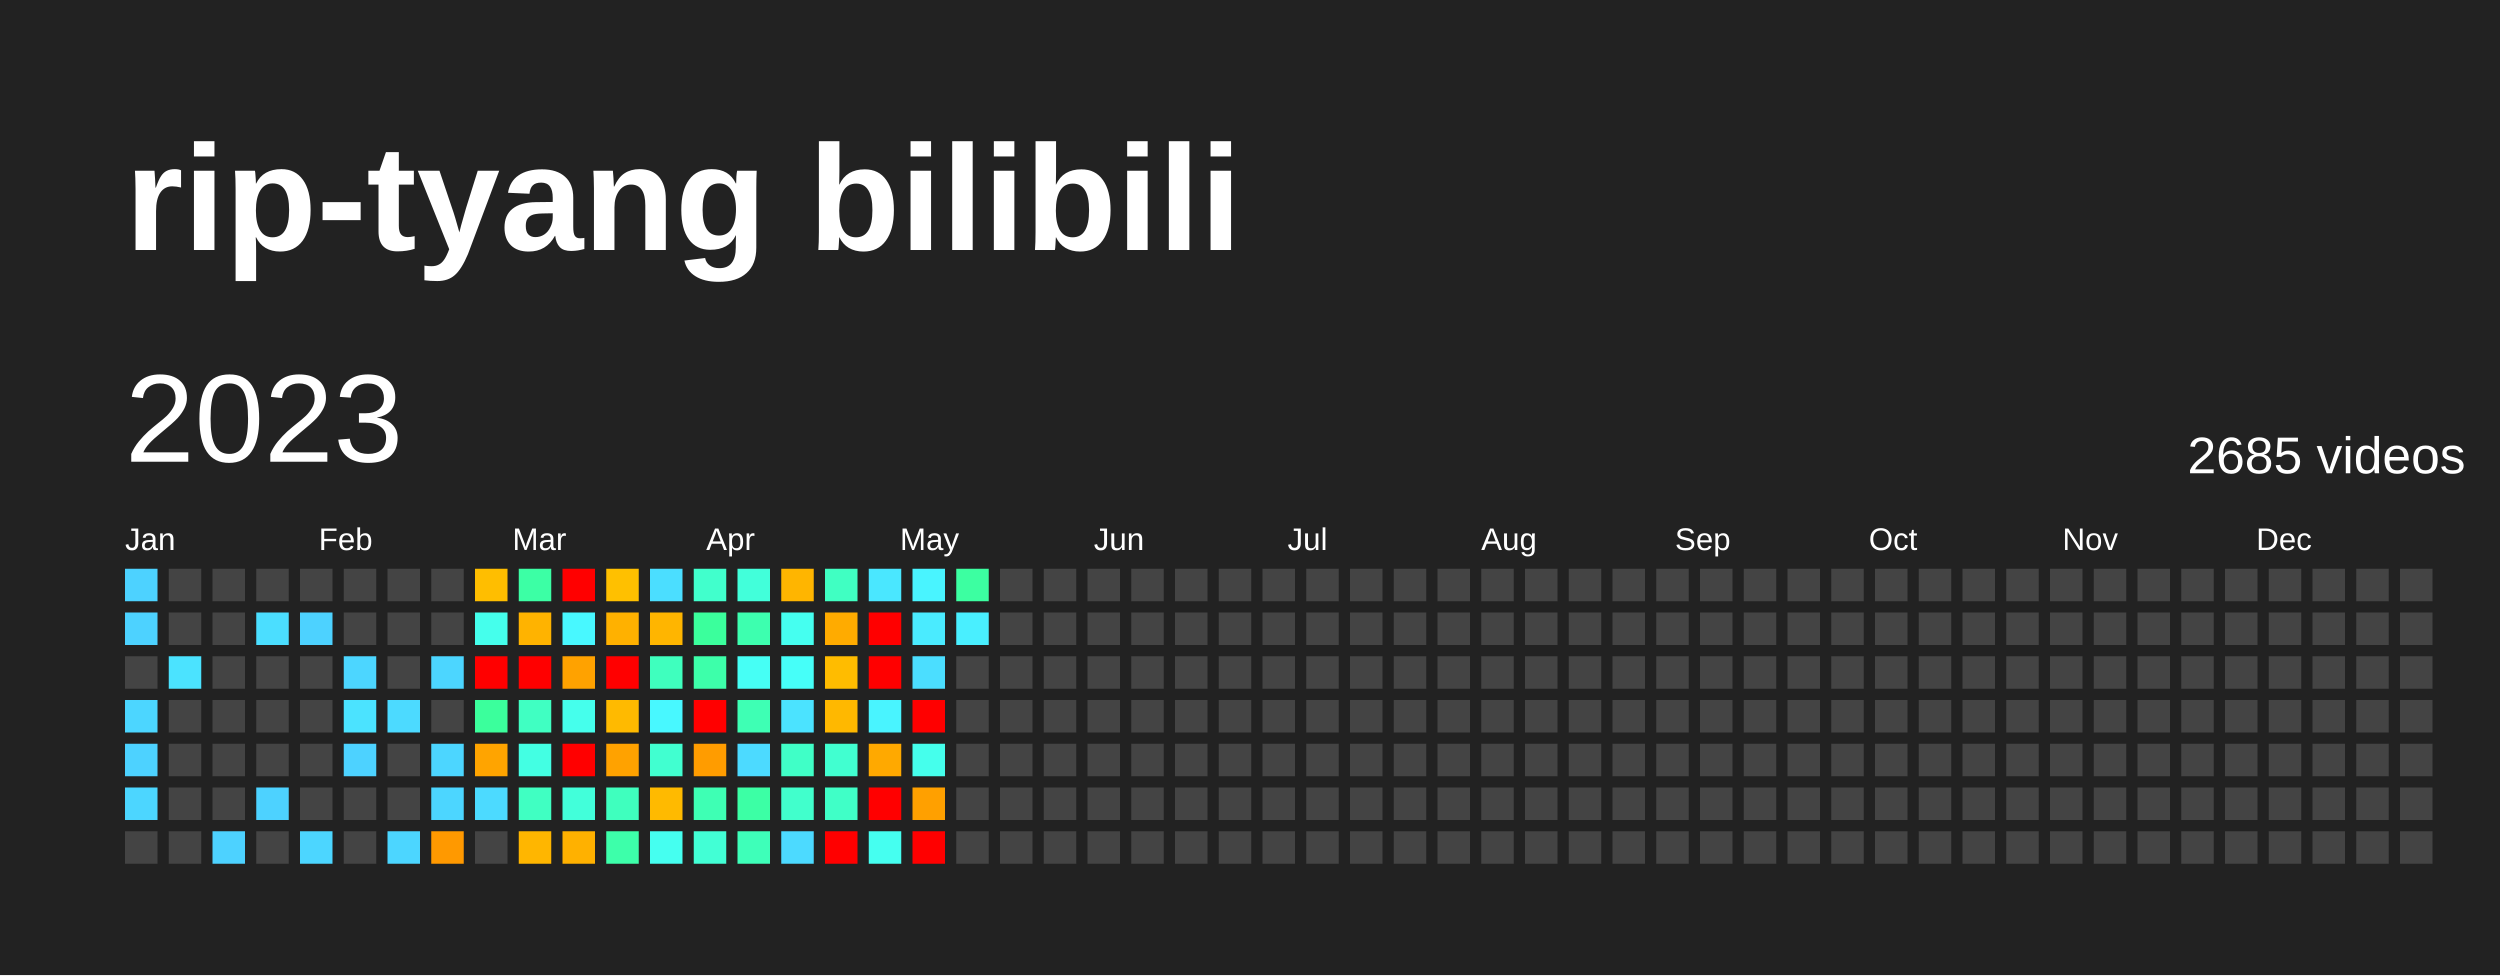
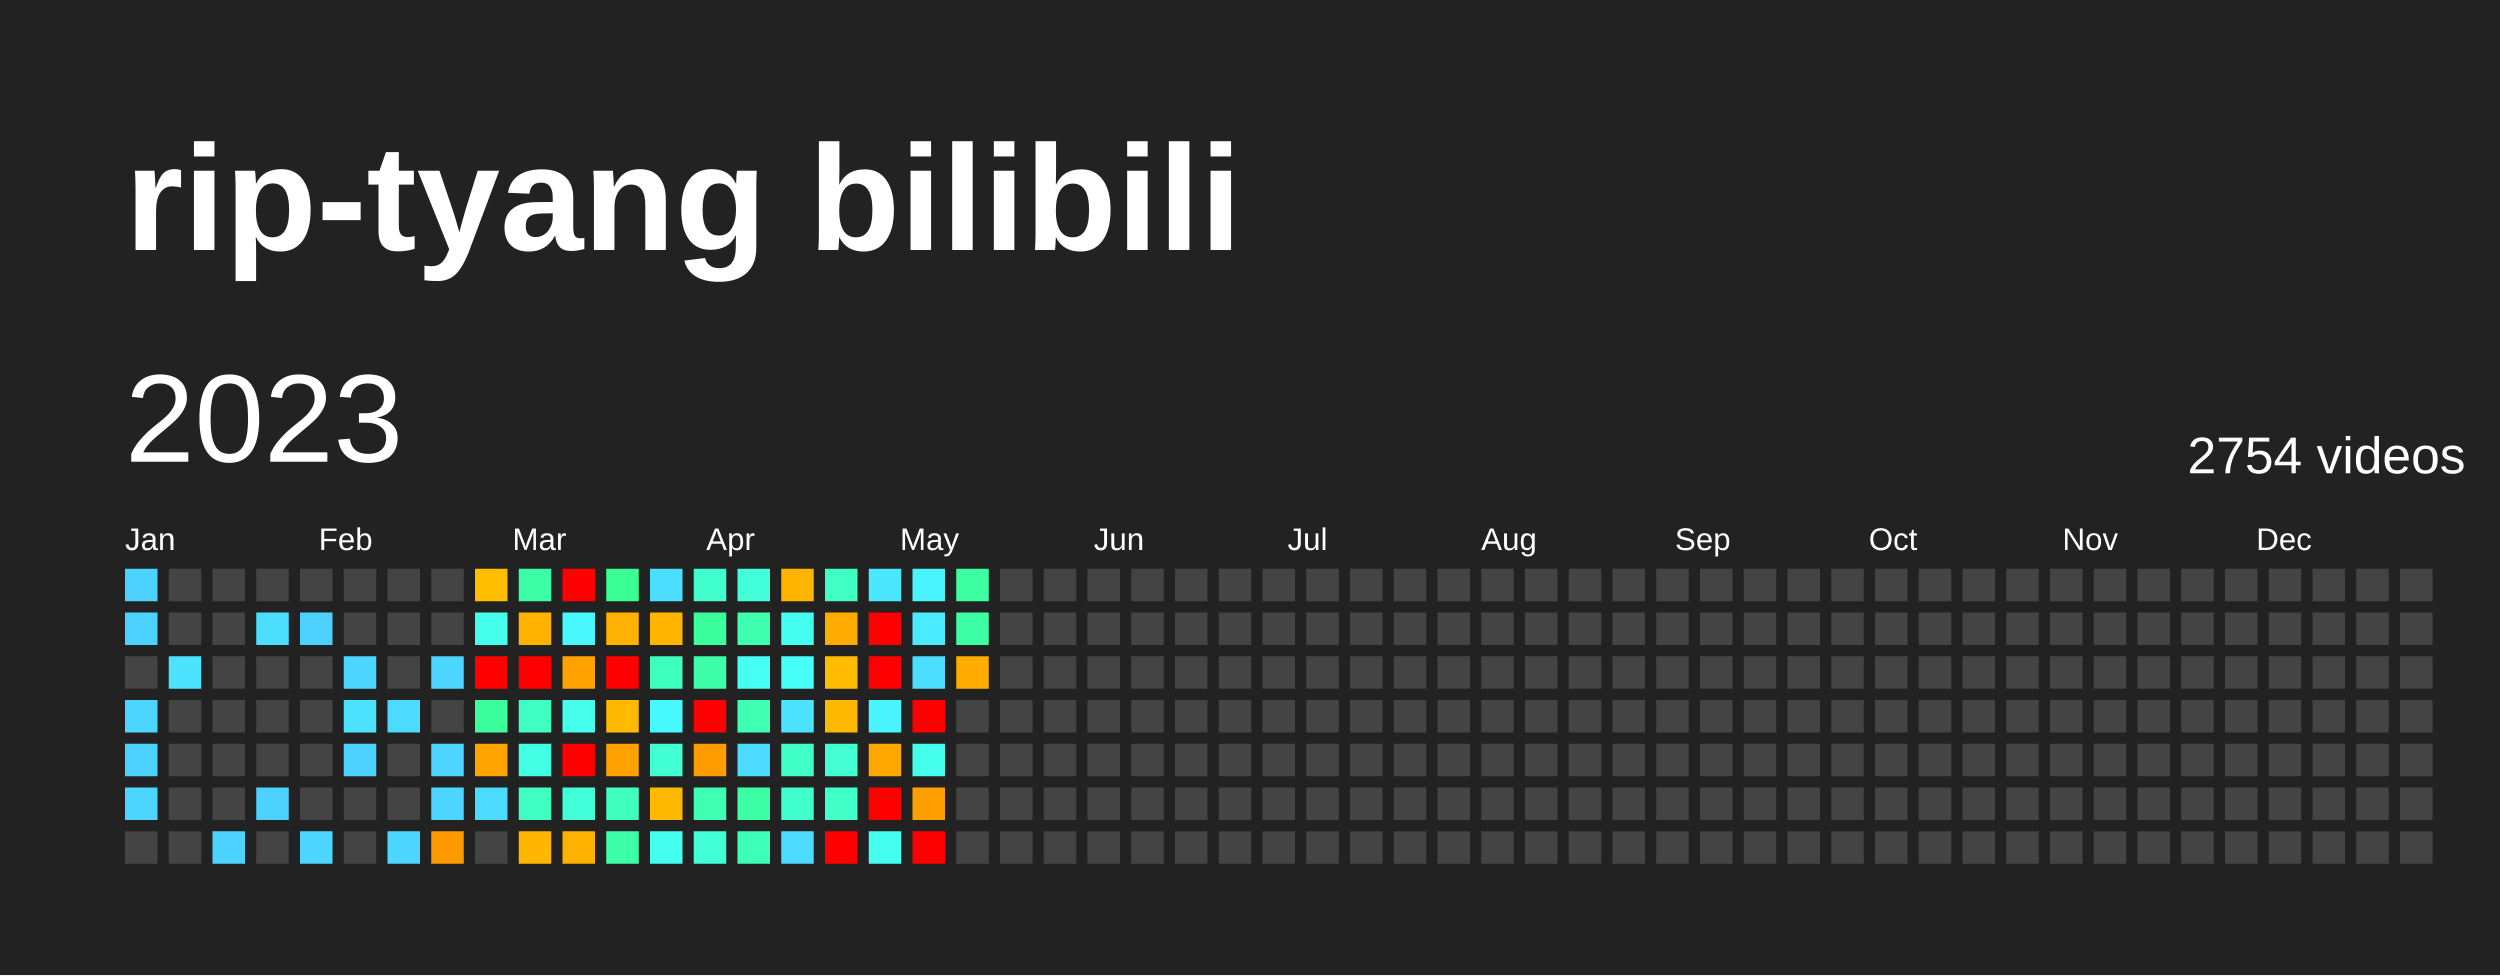
<svg xmlns="http://www.w3.org/2000/svg" baseProfile="full" height="78mm" version="1.1" viewBox="0,0,200,78" width="200mm">
  <defs />
  <rect fill="#222222" height="78" width="200" x="0" y="0" />
  <text fill="#FFFFFF" style="font-size:12px; font-family:Arial; font-weight:bold;" x="10" y="20">rip-tyang bilibili</text>
  <text dominant-baseline="hanging" fill="#FFFFFF" style="font-size:10.0px; font-family:Arial;" x="10" y="30">2023</text>
-   <text dominant-baseline="hanging" fill="#FFFFFF" style="font-size:4.125px; font-family:Arial;" x="175" y="35">2685 videos</text>
+   <text dominant-baseline="hanging" fill="#FFFFFF" style="font-size:4.125px; font-family:Arial;" x="175" y="35">2754 videos</text>
  <text fill="#FFFFFF" style="font-size:2.5px; font-family:Arial" x="10.0" y="44">Jan</text>
  <text fill="#FFFFFF" style="font-size:2.5px; font-family:Arial" x="25.5" y="44">Feb</text>
  <text fill="#FFFFFF" style="font-size:2.5px; font-family:Arial" x="41.0" y="44">Mar</text>
  <text fill="#FFFFFF" style="font-size:2.5px; font-family:Arial" x="56.5" y="44">Apr</text>
  <text fill="#FFFFFF" style="font-size:2.5px; font-family:Arial" x="72.0" y="44">May</text>
  <text fill="#FFFFFF" style="font-size:2.5px; font-family:Arial" x="87.5" y="44">Jun</text>
  <text fill="#FFFFFF" style="font-size:2.5px; font-family:Arial" x="103.0" y="44">Jul</text>
  <text fill="#FFFFFF" style="font-size:2.5px; font-family:Arial" x="118.5" y="44">Aug</text>
  <text fill="#FFFFFF" style="font-size:2.5px; font-family:Arial" x="134.0" y="44">Sep</text>
  <text fill="#FFFFFF" style="font-size:2.5px; font-family:Arial" x="149.5" y="44">Oct</text>
  <text fill="#FFFFFF" style="font-size:2.5px; font-family:Arial" x="165.0" y="44">Nov</text>
  <text fill="#FFFFFF" style="font-size:2.5px; font-family:Arial" x="180.5" y="44">Dec</text>
  <rect fill="#4dd2ff" height="2.6" width="2.6" x="10.0" y="45.5" />
  <rect fill="#4dd2ff" height="2.6" width="2.6" x="10.0" y="49.0" />
  <rect fill="#444444" height="2.6" width="2.6" x="10.0" y="52.5" />
  <rect fill="#4cd6ff" height="2.6" width="2.6" x="10.0" y="56.0" />
  <rect fill="#4dd2ff" height="2.6" width="2.6" x="10.0" y="59.5" />
  <rect fill="#4cd6ff" height="2.6" width="2.6" x="10.0" y="63.0" />
  <rect fill="#444444" height="2.6" width="2.6" x="10.0" y="66.5" />
  <rect fill="#444444" height="2.6" width="2.6" x="13.5" y="45.5" />
  <rect fill="#444444" height="2.6" width="2.6" x="13.5" y="49.0" />
  <rect fill="#4be3ff" height="2.6" width="2.6" x="13.5" y="52.5" />
  <rect fill="#444444" height="2.6" width="2.6" x="13.5" y="56.0" />
  <rect fill="#444444" height="2.6" width="2.6" x="13.5" y="59.5" />
  <rect fill="#444444" height="2.6" width="2.6" x="13.5" y="63.0" />
  <rect fill="#444444" height="2.6" width="2.6" x="13.5" y="66.5" />
  <rect fill="#444444" height="2.6" width="2.6" x="17.0" y="45.5" />
  <rect fill="#444444" height="2.6" width="2.6" x="17.0" y="49.0" />
  <rect fill="#444444" height="2.6" width="2.6" x="17.0" y="52.5" />
  <rect fill="#444444" height="2.6" width="2.6" x="17.0" y="56.0" />
  <rect fill="#444444" height="2.6" width="2.6" x="17.0" y="59.5" />
  <rect fill="#444444" height="2.6" width="2.6" x="17.0" y="63.0" />
  <rect fill="#4dd2ff" height="2.6" width="2.6" x="17.0" y="66.5" />
  <rect fill="#444444" height="2.6" width="2.6" x="20.5" y="45.5" />
  <rect fill="#4bdeff" height="2.6" width="2.6" x="20.5" y="49.0" />
  <rect fill="#444444" height="2.6" width="2.6" x="20.5" y="52.5" />
  <rect fill="#444444" height="2.6" width="2.6" x="20.5" y="56.0" />
  <rect fill="#444444" height="2.6" width="2.6" x="20.5" y="59.5" />
  <rect fill="#4dd2ff" height="2.6" width="2.6" x="20.5" y="63.0" />
  <rect fill="#444444" height="2.6" width="2.6" x="20.5" y="66.5" />
  <rect fill="#444444" height="2.6" width="2.6" x="24.0" y="45.5" />
  <rect fill="#4dd2ff" height="2.6" width="2.6" x="24.0" y="49.0" />
  <rect fill="#444444" height="2.6" width="2.6" x="24.0" y="52.5" />
  <rect fill="#444444" height="2.6" width="2.6" x="24.0" y="56.0" />
  <rect fill="#444444" height="2.6" width="2.6" x="24.0" y="59.5" />
  <rect fill="#444444" height="2.6" width="2.6" x="24.0" y="63.0" />
  <rect fill="#4cd6ff" height="2.6" width="2.6" x="24.0" y="66.5" />
  <rect fill="#444444" height="2.6" width="2.6" x="27.5" y="45.5" />
  <rect fill="#444444" height="2.6" width="2.6" x="27.5" y="49.0" />
  <rect fill="#4cd6ff" height="2.6" width="2.6" x="27.5" y="52.5" />
  <rect fill="#4be3ff" height="2.6" width="2.6" x="27.5" y="56.0" />
  <rect fill="#4dd2ff" height="2.6" width="2.6" x="27.5" y="59.5" />
  <rect fill="#444444" height="2.6" width="2.6" x="27.5" y="63.0" />
  <rect fill="#444444" height="2.6" width="2.6" x="27.5" y="66.5" />
  <rect fill="#444444" height="2.6" width="2.6" x="31.0" y="45.5" />
  <rect fill="#444444" height="2.6" width="2.6" x="31.0" y="49.0" />
  <rect fill="#444444" height="2.6" width="2.6" x="31.0" y="52.5" />
  <rect fill="#4cdaff" height="2.6" width="2.6" x="31.0" y="56.0" />
  <rect fill="#444444" height="2.6" width="2.6" x="31.0" y="59.5" />
  <rect fill="#444444" height="2.6" width="2.6" x="31.0" y="63.0" />
  <rect fill="#4cd6ff" height="2.6" width="2.6" x="31.0" y="66.5" />
  <rect fill="#444444" height="2.6" width="2.6" x="34.5" y="45.5" />
  <rect fill="#444444" height="2.6" width="2.6" x="34.5" y="49.0" />
  <rect fill="#4cd6ff" height="2.6" width="2.6" x="34.5" y="52.5" />
  <rect fill="#444444" height="2.6" width="2.6" x="34.5" y="56.0" />
  <rect fill="#4cd6ff" height="2.6" width="2.6" x="34.5" y="59.5" />
  <rect fill="#4cd6ff" height="2.6" width="2.6" x="34.5" y="63.0" />
  <rect fill="#ff9900" height="2.6" width="2.6" x="34.5" y="66.5" />
  <rect fill="#ffbe00" height="2.6" width="2.6" x="38.0" y="45.5" />
  <rect fill="#45ffec" height="2.6" width="2.6" x="38.0" y="49.0" />
  <rect fill="red" height="2.6" width="2.6" x="38.0" y="52.5" />
  <rect fill="#3bff9c" height="2.6" width="2.6" x="38.0" y="56.0" />
  <rect fill="#ffa400" height="2.6" width="2.6" x="38.0" y="59.5" />
  <rect fill="#4cdaff" height="2.6" width="2.6" x="38.0" y="63.0" />
  <rect fill="#444444" height="2.6" width="2.6" x="38.0" y="66.5" />
  <rect fill="#3cffa5" height="2.6" width="2.6" x="41.5" y="45.5" />
  <rect fill="#ffb300" height="2.6" width="2.6" x="41.5" y="49.0" />
  <rect fill="red" height="2.6" width="2.6" x="41.5" y="52.5" />
  <rect fill="#40ffc2" height="2.6" width="2.6" x="41.5" y="56.0" />
  <rect fill="#43ffe3" height="2.6" width="2.6" x="41.5" y="59.5" />
  <rect fill="#40ffc2" height="2.6" width="2.6" x="41.5" y="63.0" />
  <rect fill="#ffb600" height="2.6" width="2.6" x="41.5" y="66.5" />
  <rect fill="red" height="2.6" width="2.6" x="45.0" y="45.5" />
  <rect fill="#48f8ff" height="2.6" width="2.6" x="45.0" y="49.0" />
  <rect fill="#ffa200" height="2.6" width="2.6" x="45.0" y="52.5" />
  <rect fill="#45ffec" height="2.6" width="2.6" x="45.0" y="56.0" />
  <rect fill="red" height="2.6" width="2.6" x="45.0" y="59.5" />
  <rect fill="#42ffda" height="2.6" width="2.6" x="45.0" y="63.0" />
  <rect fill="#ffb100" height="2.6" width="2.6" x="45.0" y="66.5" />
-   <rect fill="#ffc000" height="2.6" width="2.6" x="48.5" y="45.5" />
+   <rect fill="#3aff92" height="2.6" width="2.6" x="48.5" y="45.5" />
  <rect fill="#ffb100" height="2.6" width="2.6" x="48.5" y="49.0" />
  <rect fill="red" height="2.6" width="2.6" x="48.5" y="52.5" />
  <rect fill="#ffba00" height="2.6" width="2.6" x="48.5" y="56.0" />
  <rect fill="#ffa200" height="2.6" width="2.6" x="48.5" y="59.5" />
  <rect fill="#3fffbe" height="2.6" width="2.6" x="48.5" y="63.0" />
  <rect fill="#3dffaa" height="2.6" width="2.6" x="48.5" y="66.5" />
  <rect fill="#4bdeff" height="2.6" width="2.6" x="52.0" y="45.5" />
  <rect fill="#ffb500" height="2.6" width="2.6" x="52.0" y="49.0" />
  <rect fill="#3fffbe" height="2.6" width="2.6" x="52.0" y="52.5" />
  <rect fill="#48f8ff" height="2.6" width="2.6" x="52.0" y="56.0" />
  <rect fill="#41ffd0" height="2.6" width="2.6" x="52.0" y="59.5" />
  <rect fill="#ffba00" height="2.6" width="2.6" x="52.0" y="63.0" />
  <rect fill="#45fff0" height="2.6" width="2.6" x="52.0" y="66.5" />
  <rect fill="#41ffcc" height="2.6" width="2.6" x="55.5" y="45.5" />
  <rect fill="#3bff9c" height="2.6" width="2.6" x="55.5" y="49.0" />
  <rect fill="#3dffaa" height="2.6" width="2.6" x="55.5" y="52.5" />
  <rect fill="red" height="2.6" width="2.6" x="55.5" y="56.0" />
  <rect fill="#ff9c00" height="2.6" width="2.6" x="55.5" y="59.5" />
  <rect fill="#3effb4" height="2.6" width="2.6" x="55.5" y="63.0" />
  <rect fill="#42ffd5" height="2.6" width="2.6" x="55.5" y="66.5" />
  <rect fill="#42ffda" height="2.6" width="2.6" x="59.0" y="45.5" />
  <rect fill="#3dffaf" height="2.6" width="2.6" x="59.0" y="49.0" />
  <rect fill="#46fff5" height="2.6" width="2.6" x="59.0" y="52.5" />
  <rect fill="#3effb4" height="2.6" width="2.6" x="59.0" y="56.0" />
  <rect fill="#4cdaff" height="2.6" width="2.6" x="59.0" y="59.5" />
  <rect fill="#3cffa5" height="2.6" width="2.6" x="59.0" y="63.0" />
  <rect fill="#3effb9" height="2.6" width="2.6" x="59.0" y="66.5" />
  <rect fill="#ffb500" height="2.6" width="2.6" x="62.5" y="45.5" />
  <rect fill="#45fff0" height="2.6" width="2.6" x="62.5" y="49.0" />
  <rect fill="#46fff9" height="2.6" width="2.6" x="62.5" y="52.5" />
  <rect fill="#4be3ff" height="2.6" width="2.6" x="62.5" y="56.0" />
  <rect fill="#40ffc7" height="2.6" width="2.6" x="62.5" y="59.5" />
  <rect fill="#41ffcc" height="2.6" width="2.6" x="62.5" y="63.0" />
  <rect fill="#4cdaff" height="2.6" width="2.6" x="62.5" y="66.5" />
  <rect fill="#40ffc2" height="2.6" width="2.6" x="66.0" y="45.5" />
  <rect fill="#ffab00" height="2.6" width="2.6" x="66.0" y="49.0" />
  <rect fill="#ffbc00" height="2.6" width="2.6" x="66.0" y="52.5" />
  <rect fill="#ffb800" height="2.6" width="2.6" x="66.0" y="56.0" />
  <rect fill="#41ffd0" height="2.6" width="2.6" x="66.0" y="59.5" />
  <rect fill="#40ffc7" height="2.6" width="2.6" x="66.0" y="63.0" />
  <rect fill="red" height="2.6" width="2.6" x="66.0" y="66.5" />
  <rect fill="#4ae7ff" height="2.6" width="2.6" x="69.5" y="45.5" />
  <rect fill="red" height="2.6" width="2.6" x="69.5" y="49.0" />
  <rect fill="red" height="2.6" width="2.6" x="69.5" y="52.5" />
  <rect fill="#49f4ff" height="2.6" width="2.6" x="69.5" y="56.0" />
  <rect fill="#ffa900" height="2.6" width="2.6" x="69.5" y="59.5" />
  <rect fill="red" height="2.6" width="2.6" x="69.5" y="63.0" />
  <rect fill="#45fff0" height="2.6" width="2.6" x="69.5" y="66.5" />
  <rect fill="#49f4ff" height="2.6" width="2.6" x="73.0" y="45.5" />
  <rect fill="#4aebff" height="2.6" width="2.6" x="73.0" y="49.0" />
  <rect fill="#4bdeff" height="2.6" width="2.6" x="73.0" y="52.5" />
  <rect fill="red" height="2.6" width="2.6" x="73.0" y="56.0" />
  <rect fill="#45ffec" height="2.6" width="2.6" x="73.0" y="59.5" />
  <rect fill="#ffa000" height="2.6" width="2.6" x="73.0" y="63.0" />
  <rect fill="red" height="2.6" width="2.6" x="73.0" y="66.5" />
  <rect fill="#3cffa1" height="2.6" width="2.6" x="76.5" y="45.5" />
-   <rect fill="#49efff" height="2.6" width="2.6" x="76.5" y="49.0" />
-   <rect fill="#444444" height="2.6" width="2.6" x="76.5" y="52.5" />
+   <rect fill="#3cffa5" height="2.6" width="2.6" x="76.5" y="49.0" />
+   <rect fill="#ffab00" height="2.6" width="2.6" x="76.5" y="52.5" />
  <rect fill="#444444" height="2.6" width="2.6" x="76.5" y="56.0" />
  <rect fill="#444444" height="2.6" width="2.6" x="76.5" y="59.5" />
  <rect fill="#444444" height="2.6" width="2.6" x="76.5" y="63.0" />
  <rect fill="#444444" height="2.6" width="2.6" x="76.5" y="66.5" />
  <rect fill="#444444" height="2.6" width="2.6" x="80.0" y="45.5" />
  <rect fill="#444444" height="2.6" width="2.6" x="80.0" y="49.0" />
  <rect fill="#444444" height="2.6" width="2.6" x="80.0" y="52.5" />
  <rect fill="#444444" height="2.6" width="2.6" x="80.0" y="56.0" />
  <rect fill="#444444" height="2.6" width="2.6" x="80.0" y="59.5" />
  <rect fill="#444444" height="2.6" width="2.6" x="80.0" y="63.0" />
  <rect fill="#444444" height="2.6" width="2.6" x="80.0" y="66.5" />
  <rect fill="#444444" height="2.6" width="2.6" x="83.5" y="45.5" />
  <rect fill="#444444" height="2.6" width="2.6" x="83.5" y="49.0" />
  <rect fill="#444444" height="2.6" width="2.6" x="83.5" y="52.5" />
  <rect fill="#444444" height="2.6" width="2.6" x="83.5" y="56.0" />
  <rect fill="#444444" height="2.6" width="2.6" x="83.5" y="59.5" />
  <rect fill="#444444" height="2.6" width="2.6" x="83.5" y="63.0" />
  <rect fill="#444444" height="2.6" width="2.6" x="83.5" y="66.5" />
  <rect fill="#444444" height="2.6" width="2.6" x="87.0" y="45.5" />
  <rect fill="#444444" height="2.6" width="2.6" x="87.0" y="49.0" />
  <rect fill="#444444" height="2.6" width="2.6" x="87.0" y="52.5" />
  <rect fill="#444444" height="2.6" width="2.6" x="87.0" y="56.0" />
  <rect fill="#444444" height="2.6" width="2.6" x="87.0" y="59.5" />
  <rect fill="#444444" height="2.6" width="2.6" x="87.0" y="63.0" />
  <rect fill="#444444" height="2.6" width="2.6" x="87.0" y="66.5" />
  <rect fill="#444444" height="2.6" width="2.6" x="90.5" y="45.5" />
  <rect fill="#444444" height="2.6" width="2.6" x="90.5" y="49.0" />
  <rect fill="#444444" height="2.6" width="2.6" x="90.5" y="52.5" />
  <rect fill="#444444" height="2.6" width="2.6" x="90.5" y="56.0" />
  <rect fill="#444444" height="2.6" width="2.6" x="90.5" y="59.5" />
  <rect fill="#444444" height="2.6" width="2.6" x="90.5" y="63.0" />
  <rect fill="#444444" height="2.6" width="2.6" x="90.5" y="66.5" />
  <rect fill="#444444" height="2.6" width="2.6" x="94.0" y="45.5" />
  <rect fill="#444444" height="2.6" width="2.6" x="94.0" y="49.0" />
  <rect fill="#444444" height="2.6" width="2.6" x="94.0" y="52.5" />
  <rect fill="#444444" height="2.6" width="2.6" x="94.0" y="56.0" />
  <rect fill="#444444" height="2.6" width="2.6" x="94.0" y="59.5" />
  <rect fill="#444444" height="2.6" width="2.6" x="94.0" y="63.0" />
  <rect fill="#444444" height="2.6" width="2.6" x="94.0" y="66.5" />
  <rect fill="#444444" height="2.6" width="2.6" x="97.5" y="45.5" />
  <rect fill="#444444" height="2.6" width="2.6" x="97.5" y="49.0" />
  <rect fill="#444444" height="2.6" width="2.6" x="97.5" y="52.5" />
  <rect fill="#444444" height="2.6" width="2.6" x="97.5" y="56.0" />
  <rect fill="#444444" height="2.6" width="2.6" x="97.5" y="59.5" />
  <rect fill="#444444" height="2.6" width="2.6" x="97.5" y="63.0" />
  <rect fill="#444444" height="2.6" width="2.6" x="97.5" y="66.5" />
  <rect fill="#444444" height="2.6" width="2.6" x="101.0" y="45.5" />
  <rect fill="#444444" height="2.6" width="2.6" x="101.0" y="49.0" />
  <rect fill="#444444" height="2.6" width="2.6" x="101.0" y="52.5" />
  <rect fill="#444444" height="2.6" width="2.6" x="101.0" y="56.0" />
  <rect fill="#444444" height="2.6" width="2.6" x="101.0" y="59.5" />
  <rect fill="#444444" height="2.6" width="2.6" x="101.0" y="63.0" />
  <rect fill="#444444" height="2.6" width="2.6" x="101.0" y="66.5" />
  <rect fill="#444444" height="2.6" width="2.6" x="104.5" y="45.5" />
  <rect fill="#444444" height="2.6" width="2.6" x="104.5" y="49.0" />
  <rect fill="#444444" height="2.6" width="2.6" x="104.5" y="52.5" />
  <rect fill="#444444" height="2.6" width="2.6" x="104.5" y="56.0" />
  <rect fill="#444444" height="2.6" width="2.6" x="104.5" y="59.5" />
  <rect fill="#444444" height="2.6" width="2.6" x="104.5" y="63.0" />
  <rect fill="#444444" height="2.6" width="2.6" x="104.5" y="66.5" />
  <rect fill="#444444" height="2.6" width="2.6" x="108.0" y="45.5" />
  <rect fill="#444444" height="2.6" width="2.6" x="108.0" y="49.0" />
  <rect fill="#444444" height="2.6" width="2.6" x="108.0" y="52.5" />
  <rect fill="#444444" height="2.6" width="2.6" x="108.0" y="56.0" />
  <rect fill="#444444" height="2.6" width="2.6" x="108.0" y="59.5" />
  <rect fill="#444444" height="2.6" width="2.6" x="108.0" y="63.0" />
  <rect fill="#444444" height="2.6" width="2.6" x="108.0" y="66.5" />
  <rect fill="#444444" height="2.6" width="2.6" x="111.5" y="45.5" />
  <rect fill="#444444" height="2.6" width="2.6" x="111.5" y="49.0" />
  <rect fill="#444444" height="2.6" width="2.6" x="111.5" y="52.5" />
  <rect fill="#444444" height="2.6" width="2.6" x="111.5" y="56.0" />
  <rect fill="#444444" height="2.6" width="2.6" x="111.5" y="59.5" />
  <rect fill="#444444" height="2.6" width="2.6" x="111.5" y="63.0" />
  <rect fill="#444444" height="2.6" width="2.6" x="111.5" y="66.5" />
  <rect fill="#444444" height="2.6" width="2.6" x="115.0" y="45.5" />
  <rect fill="#444444" height="2.6" width="2.6" x="115.0" y="49.0" />
  <rect fill="#444444" height="2.6" width="2.6" x="115.0" y="52.5" />
  <rect fill="#444444" height="2.6" width="2.6" x="115.0" y="56.0" />
  <rect fill="#444444" height="2.6" width="2.6" x="115.0" y="59.5" />
  <rect fill="#444444" height="2.6" width="2.6" x="115.0" y="63.0" />
  <rect fill="#444444" height="2.6" width="2.6" x="115.0" y="66.5" />
  <rect fill="#444444" height="2.6" width="2.6" x="118.5" y="45.5" />
  <rect fill="#444444" height="2.6" width="2.6" x="118.5" y="49.0" />
  <rect fill="#444444" height="2.6" width="2.6" x="118.5" y="52.5" />
  <rect fill="#444444" height="2.6" width="2.6" x="118.5" y="56.0" />
  <rect fill="#444444" height="2.6" width="2.6" x="118.5" y="59.5" />
  <rect fill="#444444" height="2.6" width="2.6" x="118.5" y="63.0" />
  <rect fill="#444444" height="2.6" width="2.6" x="118.5" y="66.5" />
  <rect fill="#444444" height="2.6" width="2.6" x="122.0" y="45.5" />
  <rect fill="#444444" height="2.6" width="2.6" x="122.0" y="49.0" />
  <rect fill="#444444" height="2.6" width="2.6" x="122.0" y="52.5" />
  <rect fill="#444444" height="2.6" width="2.6" x="122.0" y="56.0" />
  <rect fill="#444444" height="2.6" width="2.6" x="122.0" y="59.5" />
  <rect fill="#444444" height="2.6" width="2.6" x="122.0" y="63.0" />
  <rect fill="#444444" height="2.6" width="2.6" x="122.0" y="66.5" />
  <rect fill="#444444" height="2.6" width="2.6" x="125.5" y="45.5" />
  <rect fill="#444444" height="2.6" width="2.6" x="125.5" y="49.0" />
  <rect fill="#444444" height="2.6" width="2.6" x="125.5" y="52.5" />
  <rect fill="#444444" height="2.6" width="2.6" x="125.5" y="56.0" />
  <rect fill="#444444" height="2.6" width="2.6" x="125.5" y="59.5" />
  <rect fill="#444444" height="2.6" width="2.6" x="125.5" y="63.0" />
  <rect fill="#444444" height="2.6" width="2.6" x="125.5" y="66.5" />
  <rect fill="#444444" height="2.6" width="2.6" x="129.0" y="45.5" />
  <rect fill="#444444" height="2.6" width="2.6" x="129.0" y="49.0" />
  <rect fill="#444444" height="2.6" width="2.6" x="129.0" y="52.5" />
  <rect fill="#444444" height="2.6" width="2.6" x="129.0" y="56.0" />
  <rect fill="#444444" height="2.6" width="2.6" x="129.0" y="59.5" />
  <rect fill="#444444" height="2.6" width="2.6" x="129.0" y="63.0" />
  <rect fill="#444444" height="2.6" width="2.6" x="129.0" y="66.5" />
  <rect fill="#444444" height="2.6" width="2.6" x="132.5" y="45.5" />
  <rect fill="#444444" height="2.6" width="2.6" x="132.5" y="49.0" />
  <rect fill="#444444" height="2.6" width="2.6" x="132.5" y="52.5" />
  <rect fill="#444444" height="2.6" width="2.6" x="132.5" y="56.0" />
  <rect fill="#444444" height="2.6" width="2.6" x="132.5" y="59.5" />
  <rect fill="#444444" height="2.6" width="2.6" x="132.5" y="63.0" />
  <rect fill="#444444" height="2.6" width="2.6" x="132.5" y="66.5" />
  <rect fill="#444444" height="2.6" width="2.6" x="136.0" y="45.5" />
  <rect fill="#444444" height="2.6" width="2.6" x="136.0" y="49.0" />
  <rect fill="#444444" height="2.6" width="2.6" x="136.0" y="52.5" />
  <rect fill="#444444" height="2.6" width="2.6" x="136.0" y="56.0" />
  <rect fill="#444444" height="2.6" width="2.6" x="136.0" y="59.5" />
  <rect fill="#444444" height="2.6" width="2.6" x="136.0" y="63.0" />
  <rect fill="#444444" height="2.6" width="2.6" x="136.0" y="66.5" />
  <rect fill="#444444" height="2.6" width="2.6" x="139.5" y="45.5" />
  <rect fill="#444444" height="2.6" width="2.6" x="139.5" y="49.0" />
  <rect fill="#444444" height="2.6" width="2.6" x="139.5" y="52.5" />
  <rect fill="#444444" height="2.6" width="2.6" x="139.5" y="56.0" />
  <rect fill="#444444" height="2.6" width="2.6" x="139.5" y="59.5" />
  <rect fill="#444444" height="2.6" width="2.6" x="139.5" y="63.0" />
  <rect fill="#444444" height="2.6" width="2.6" x="139.5" y="66.5" />
  <rect fill="#444444" height="2.6" width="2.6" x="143.0" y="45.5" />
  <rect fill="#444444" height="2.6" width="2.6" x="143.0" y="49.0" />
  <rect fill="#444444" height="2.6" width="2.6" x="143.0" y="52.5" />
  <rect fill="#444444" height="2.6" width="2.6" x="143.0" y="56.0" />
  <rect fill="#444444" height="2.6" width="2.6" x="143.0" y="59.5" />
  <rect fill="#444444" height="2.6" width="2.6" x="143.0" y="63.0" />
  <rect fill="#444444" height="2.6" width="2.6" x="143.0" y="66.5" />
  <rect fill="#444444" height="2.6" width="2.6" x="146.5" y="45.5" />
  <rect fill="#444444" height="2.6" width="2.6" x="146.5" y="49.0" />
  <rect fill="#444444" height="2.6" width="2.6" x="146.5" y="52.5" />
  <rect fill="#444444" height="2.6" width="2.6" x="146.5" y="56.0" />
  <rect fill="#444444" height="2.6" width="2.6" x="146.5" y="59.5" />
  <rect fill="#444444" height="2.6" width="2.6" x="146.5" y="63.0" />
  <rect fill="#444444" height="2.6" width="2.6" x="146.5" y="66.5" />
  <rect fill="#444444" height="2.6" width="2.6" x="150.0" y="45.5" />
  <rect fill="#444444" height="2.6" width="2.6" x="150.0" y="49.0" />
  <rect fill="#444444" height="2.6" width="2.6" x="150.0" y="52.5" />
  <rect fill="#444444" height="2.6" width="2.6" x="150.0" y="56.0" />
  <rect fill="#444444" height="2.6" width="2.6" x="150.0" y="59.5" />
  <rect fill="#444444" height="2.6" width="2.6" x="150.0" y="63.0" />
  <rect fill="#444444" height="2.6" width="2.6" x="150.0" y="66.5" />
  <rect fill="#444444" height="2.6" width="2.6" x="153.5" y="45.5" />
  <rect fill="#444444" height="2.6" width="2.6" x="153.5" y="49.0" />
  <rect fill="#444444" height="2.6" width="2.6" x="153.5" y="52.5" />
  <rect fill="#444444" height="2.6" width="2.6" x="153.5" y="56.0" />
  <rect fill="#444444" height="2.6" width="2.6" x="153.5" y="59.5" />
  <rect fill="#444444" height="2.6" width="2.6" x="153.5" y="63.0" />
  <rect fill="#444444" height="2.6" width="2.6" x="153.5" y="66.5" />
  <rect fill="#444444" height="2.6" width="2.6" x="157.0" y="45.5" />
  <rect fill="#444444" height="2.6" width="2.6" x="157.0" y="49.0" />
  <rect fill="#444444" height="2.6" width="2.6" x="157.0" y="52.5" />
  <rect fill="#444444" height="2.6" width="2.6" x="157.0" y="56.0" />
  <rect fill="#444444" height="2.6" width="2.6" x="157.0" y="59.5" />
  <rect fill="#444444" height="2.6" width="2.6" x="157.0" y="63.0" />
  <rect fill="#444444" height="2.6" width="2.6" x="157.0" y="66.5" />
  <rect fill="#444444" height="2.6" width="2.6" x="160.5" y="45.5" />
  <rect fill="#444444" height="2.6" width="2.6" x="160.5" y="49.0" />
  <rect fill="#444444" height="2.6" width="2.6" x="160.5" y="52.5" />
  <rect fill="#444444" height="2.6" width="2.6" x="160.5" y="56.0" />
  <rect fill="#444444" height="2.6" width="2.6" x="160.5" y="59.5" />
  <rect fill="#444444" height="2.6" width="2.6" x="160.5" y="63.0" />
  <rect fill="#444444" height="2.6" width="2.6" x="160.5" y="66.5" />
  <rect fill="#444444" height="2.6" width="2.6" x="164.0" y="45.5" />
  <rect fill="#444444" height="2.6" width="2.6" x="164.0" y="49.0" />
  <rect fill="#444444" height="2.6" width="2.6" x="164.0" y="52.5" />
  <rect fill="#444444" height="2.6" width="2.6" x="164.0" y="56.0" />
  <rect fill="#444444" height="2.6" width="2.6" x="164.0" y="59.5" />
  <rect fill="#444444" height="2.6" width="2.6" x="164.0" y="63.0" />
  <rect fill="#444444" height="2.6" width="2.6" x="164.0" y="66.5" />
  <rect fill="#444444" height="2.6" width="2.6" x="167.5" y="45.5" />
  <rect fill="#444444" height="2.6" width="2.6" x="167.5" y="49.0" />
  <rect fill="#444444" height="2.6" width="2.6" x="167.5" y="52.5" />
  <rect fill="#444444" height="2.6" width="2.6" x="167.5" y="56.0" />
  <rect fill="#444444" height="2.6" width="2.6" x="167.5" y="59.5" />
  <rect fill="#444444" height="2.6" width="2.6" x="167.5" y="63.0" />
  <rect fill="#444444" height="2.6" width="2.6" x="167.5" y="66.5" />
  <rect fill="#444444" height="2.6" width="2.6" x="171.0" y="45.5" />
  <rect fill="#444444" height="2.6" width="2.6" x="171.0" y="49.0" />
  <rect fill="#444444" height="2.6" width="2.6" x="171.0" y="52.5" />
  <rect fill="#444444" height="2.6" width="2.6" x="171.0" y="56.0" />
  <rect fill="#444444" height="2.6" width="2.6" x="171.0" y="59.5" />
  <rect fill="#444444" height="2.6" width="2.6" x="171.0" y="63.0" />
  <rect fill="#444444" height="2.6" width="2.6" x="171.0" y="66.5" />
  <rect fill="#444444" height="2.6" width="2.6" x="174.5" y="45.5" />
  <rect fill="#444444" height="2.6" width="2.6" x="174.5" y="49.0" />
  <rect fill="#444444" height="2.6" width="2.6" x="174.5" y="52.5" />
  <rect fill="#444444" height="2.6" width="2.6" x="174.5" y="56.0" />
  <rect fill="#444444" height="2.6" width="2.6" x="174.5" y="59.5" />
  <rect fill="#444444" height="2.6" width="2.6" x="174.5" y="63.0" />
  <rect fill="#444444" height="2.6" width="2.6" x="174.5" y="66.5" />
  <rect fill="#444444" height="2.6" width="2.6" x="178.0" y="45.5" />
  <rect fill="#444444" height="2.6" width="2.6" x="178.0" y="49.0" />
  <rect fill="#444444" height="2.6" width="2.6" x="178.0" y="52.5" />
  <rect fill="#444444" height="2.6" width="2.6" x="178.0" y="56.0" />
  <rect fill="#444444" height="2.6" width="2.6" x="178.0" y="59.5" />
  <rect fill="#444444" height="2.6" width="2.6" x="178.0" y="63.0" />
  <rect fill="#444444" height="2.6" width="2.6" x="178.0" y="66.5" />
  <rect fill="#444444" height="2.6" width="2.6" x="181.5" y="45.5" />
  <rect fill="#444444" height="2.6" width="2.6" x="181.5" y="49.0" />
  <rect fill="#444444" height="2.6" width="2.6" x="181.5" y="52.5" />
  <rect fill="#444444" height="2.6" width="2.6" x="181.5" y="56.0" />
  <rect fill="#444444" height="2.6" width="2.6" x="181.5" y="59.5" />
  <rect fill="#444444" height="2.6" width="2.6" x="181.5" y="63.0" />
  <rect fill="#444444" height="2.6" width="2.6" x="181.5" y="66.5" />
  <rect fill="#444444" height="2.6" width="2.6" x="185.0" y="45.5" />
  <rect fill="#444444" height="2.6" width="2.6" x="185.0" y="49.0" />
  <rect fill="#444444" height="2.6" width="2.6" x="185.0" y="52.5" />
  <rect fill="#444444" height="2.6" width="2.6" x="185.0" y="56.0" />
  <rect fill="#444444" height="2.6" width="2.6" x="185.0" y="59.5" />
  <rect fill="#444444" height="2.6" width="2.6" x="185.0" y="63.0" />
  <rect fill="#444444" height="2.6" width="2.6" x="185.0" y="66.5" />
  <rect fill="#444444" height="2.6" width="2.6" x="188.5" y="45.5" />
  <rect fill="#444444" height="2.6" width="2.6" x="188.5" y="49.0" />
  <rect fill="#444444" height="2.6" width="2.6" x="188.5" y="52.5" />
  <rect fill="#444444" height="2.6" width="2.6" x="188.5" y="56.0" />
  <rect fill="#444444" height="2.6" width="2.6" x="188.5" y="59.5" />
  <rect fill="#444444" height="2.6" width="2.6" x="188.5" y="63.0" />
  <rect fill="#444444" height="2.6" width="2.6" x="188.5" y="66.5" />
  <rect fill="#444444" height="2.6" width="2.6" x="192.0" y="45.5" />
  <rect fill="#444444" height="2.6" width="2.6" x="192.0" y="49.0" />
  <rect fill="#444444" height="2.6" width="2.6" x="192.0" y="52.5" />
  <rect fill="#444444" height="2.6" width="2.6" x="192.0" y="56.0" />
  <rect fill="#444444" height="2.6" width="2.6" x="192.0" y="59.5" />
  <rect fill="#444444" height="2.6" width="2.6" x="192.0" y="63.0" />
  <rect fill="#444444" height="2.6" width="2.6" x="192.0" y="66.5" />
</svg>
